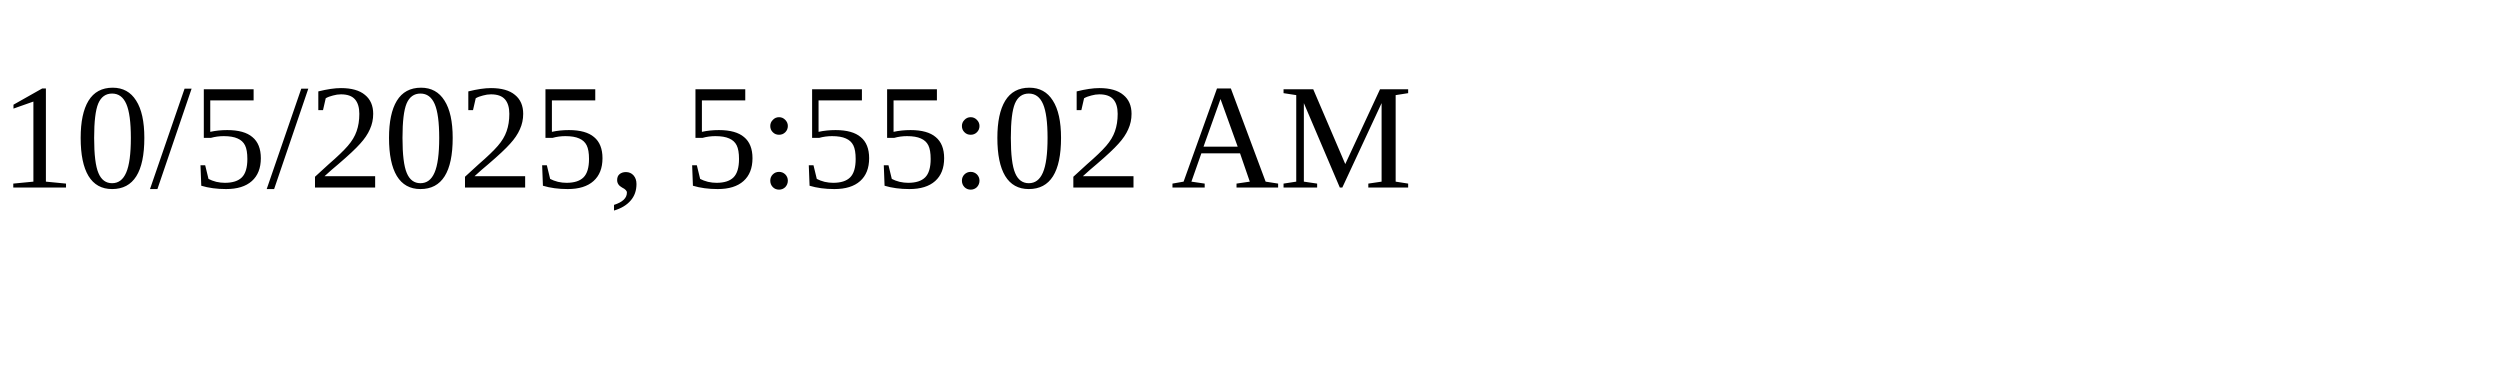
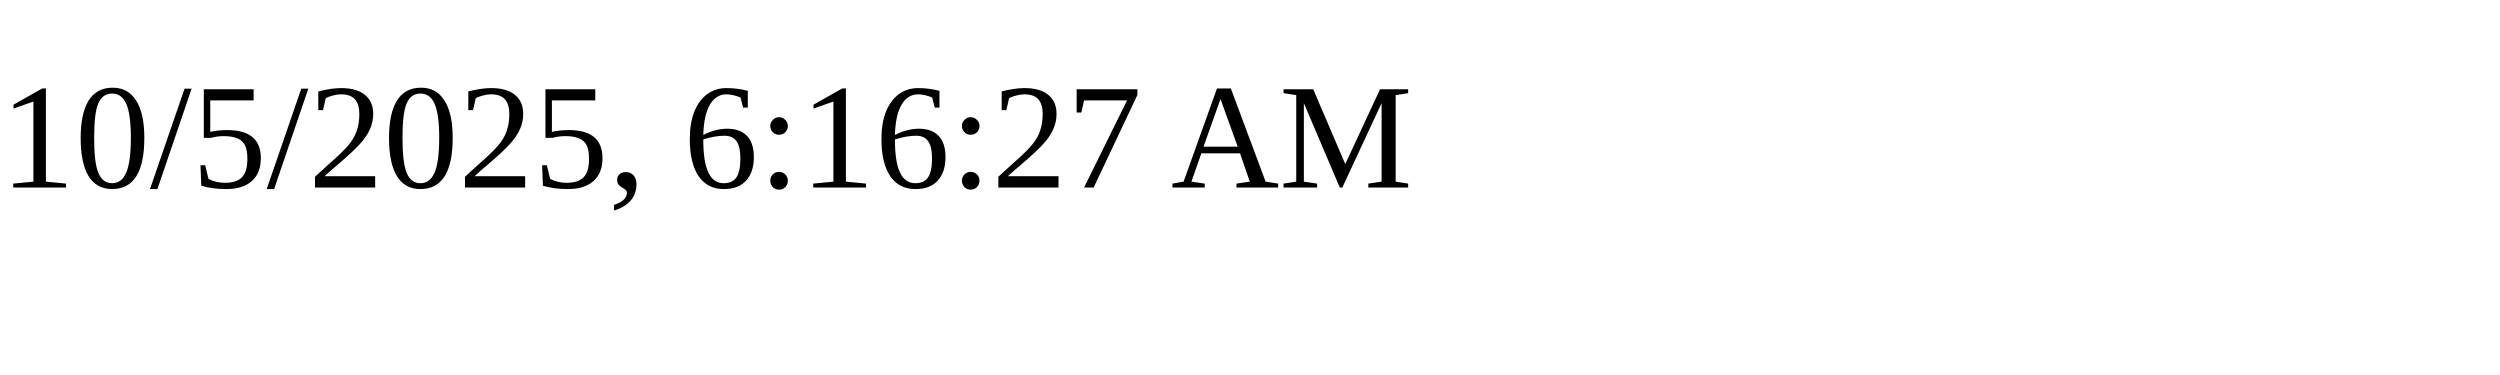
<svg xmlns="http://www.w3.org/2000/svg" height="30" width="200">
-   <text x="0" y="15">10/5/2025, 5:55:02 AM</text>
+   <text x="0" y="15">10/5/2025, 6:16:27 AM</text>
</svg>
